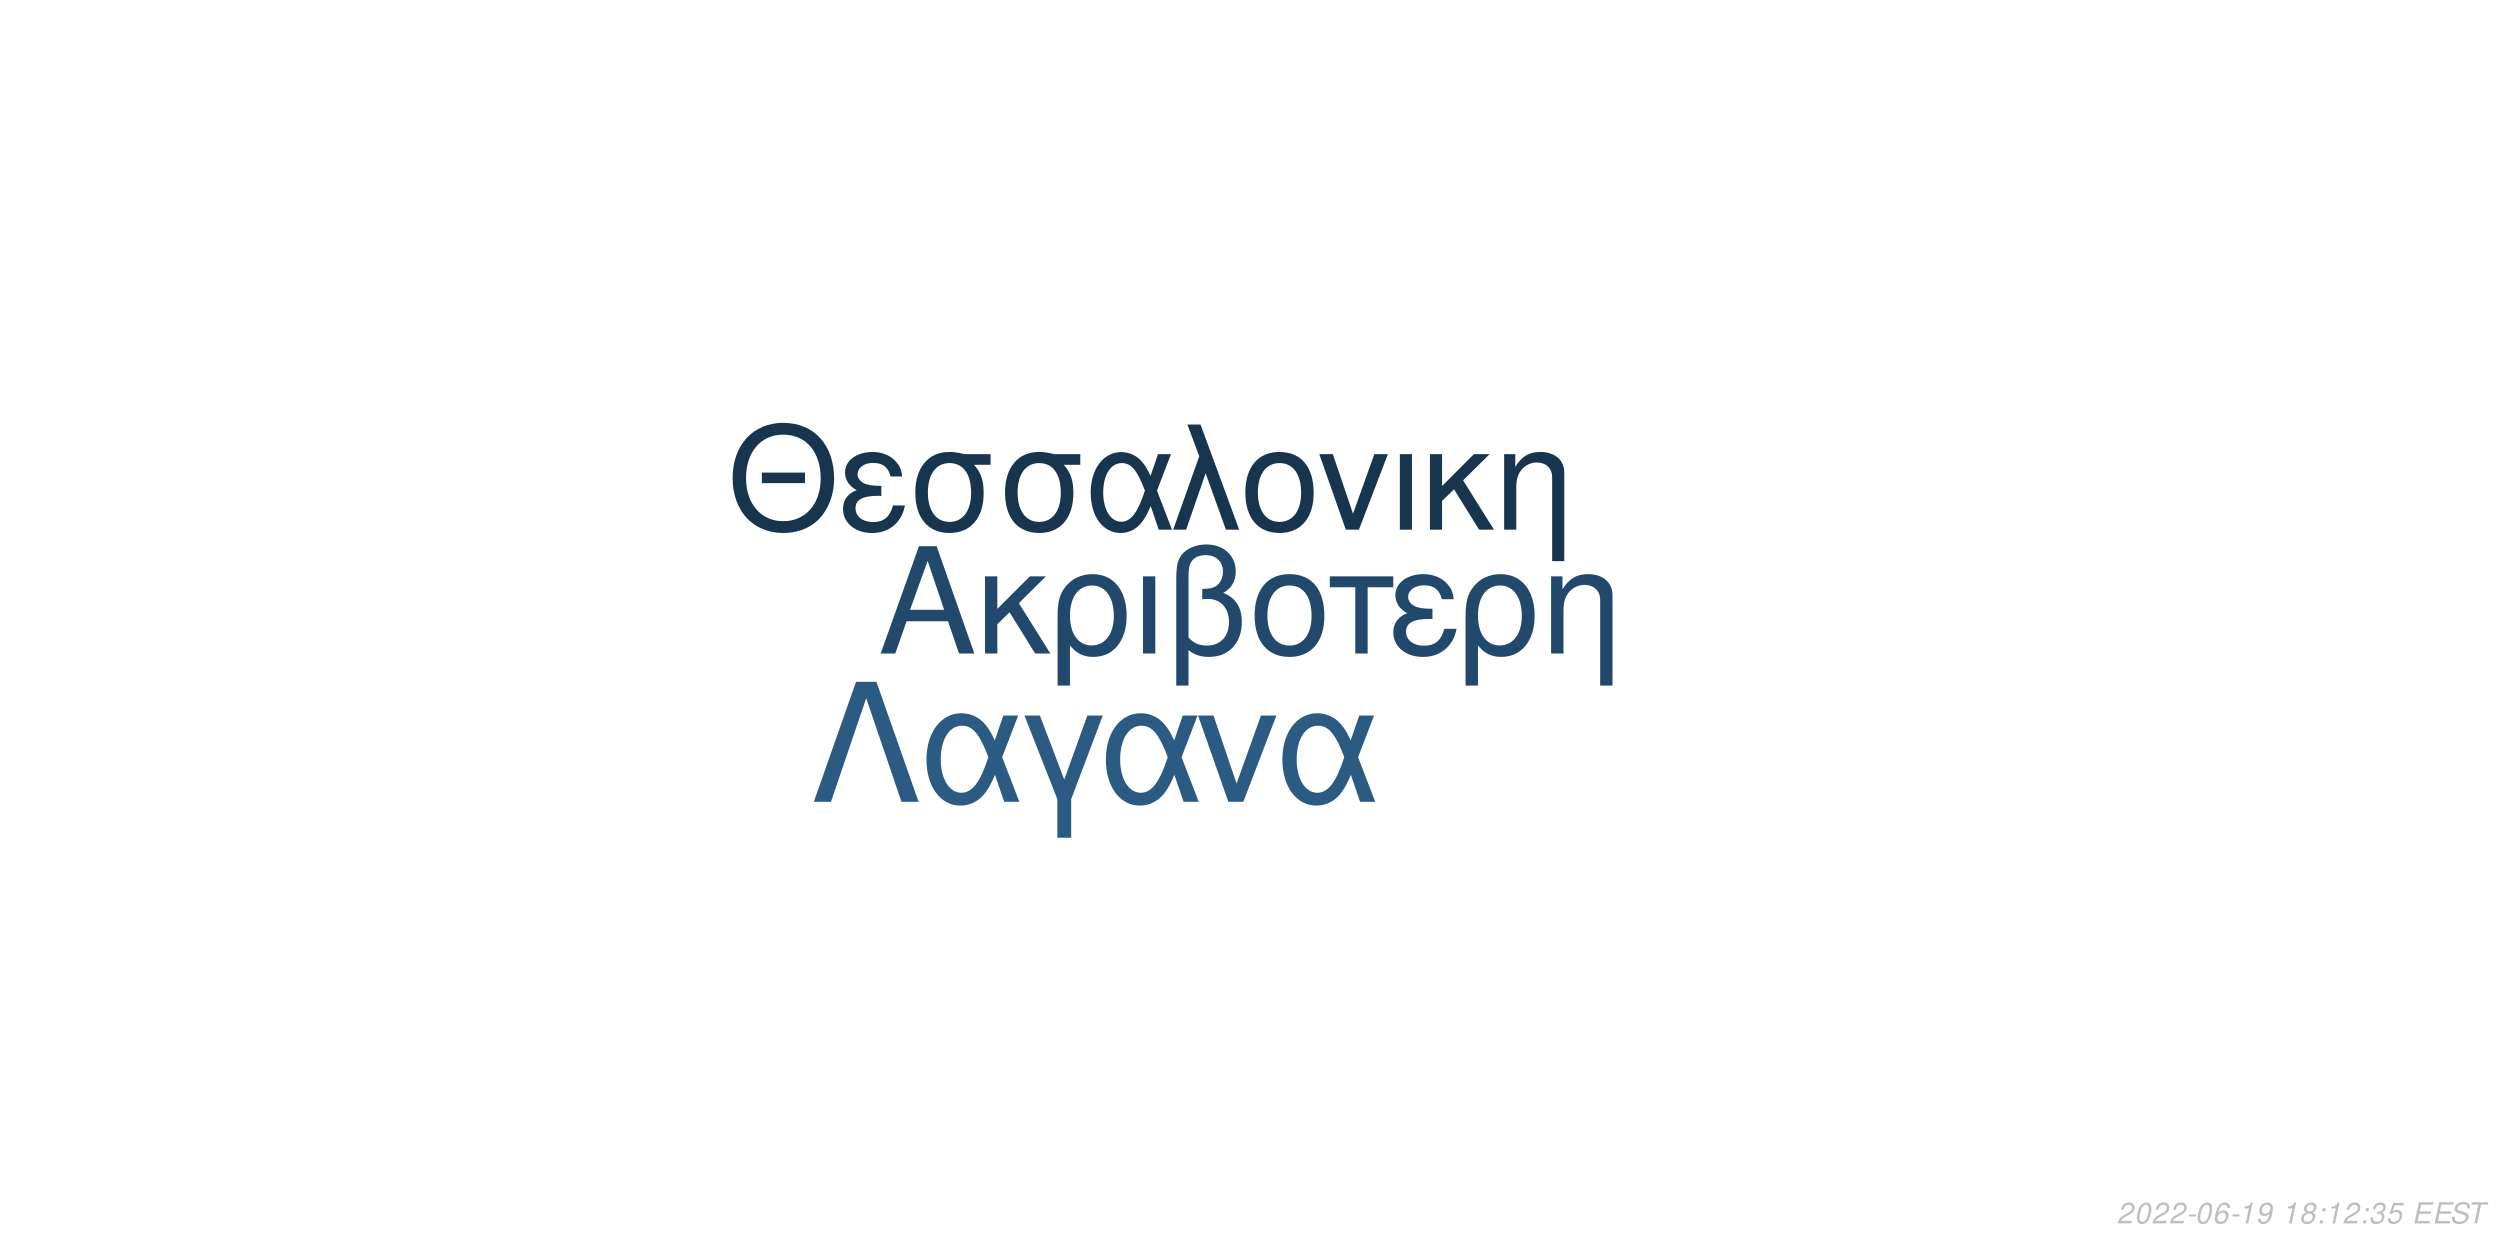
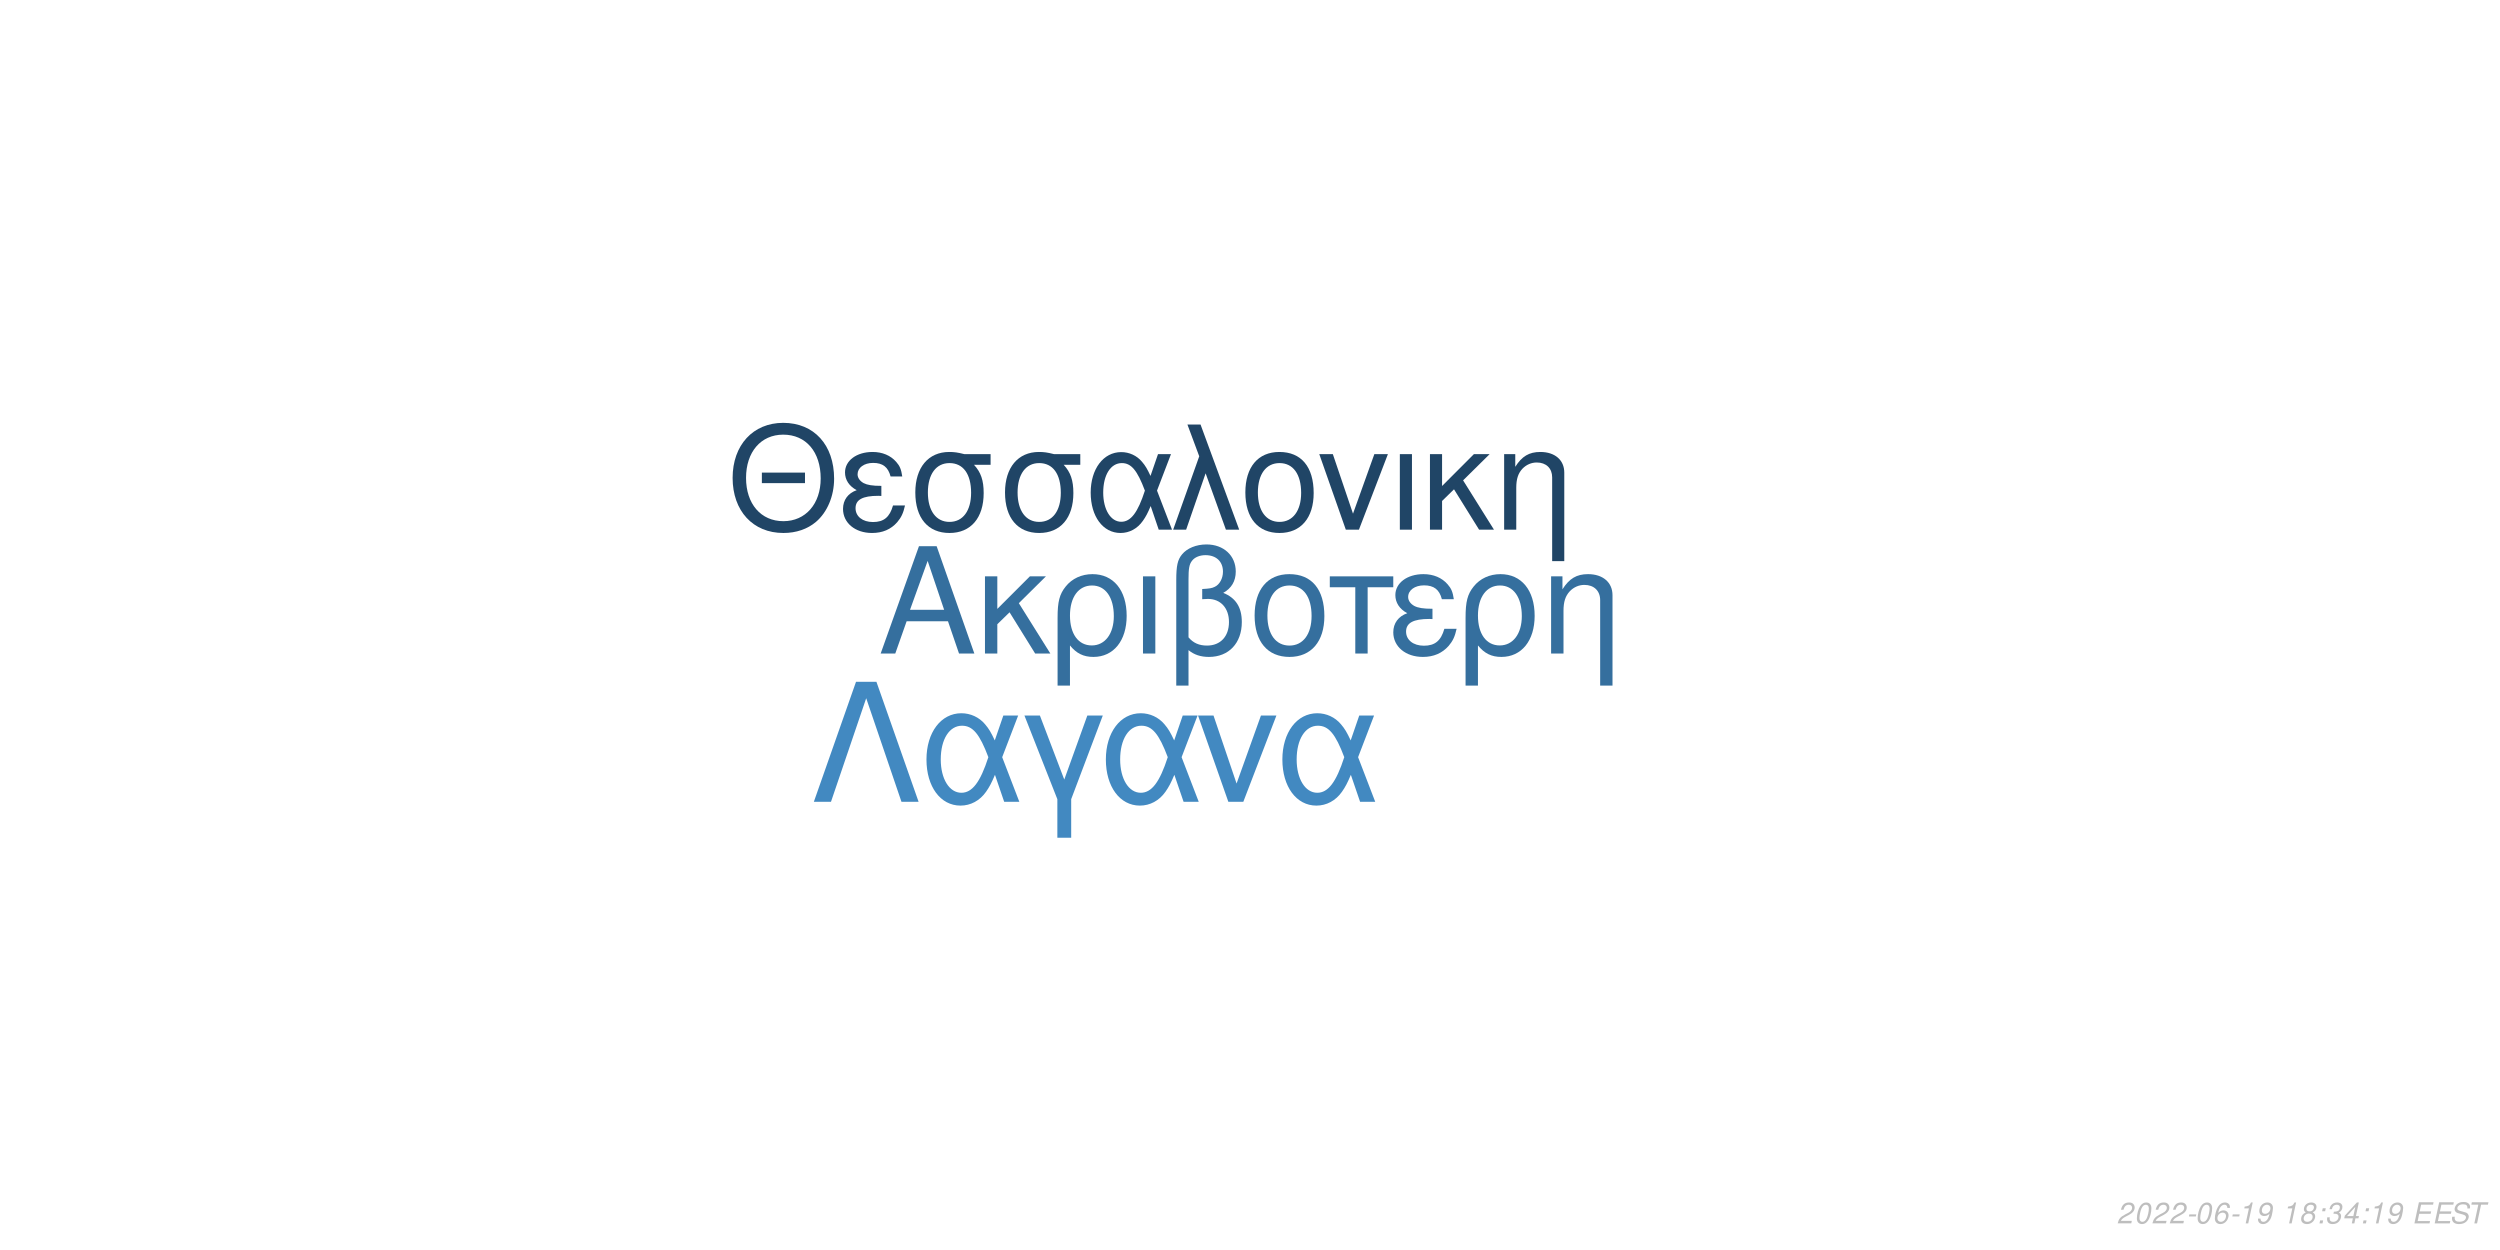
<svg xmlns="http://www.w3.org/2000/svg" xmlns:xlink="http://www.w3.org/1999/xlink" width="864pt" height="432pt" viewBox="0 0 864 432" version="1.1">
  <defs>
    <g>
      <symbol overflow="visible" id="glyph0-0">
        <path style="stroke:none;" d="" />
      </symbol>
      <symbol overflow="visible" id="glyph0-1">
        <path style="stroke:none;" d="M 24.125 -11.141 L 27.938 0 L 33.234 0 L 20.203 -37.094 L 14.094 -37.094 L 0.859 0 L 5.906 0 L 9.828 -11.141 Z M 22.797 -15.109 L 11 -15.109 L 17.094 -32.016 Z M 22.797 -15.109 " />
      </symbol>
      <symbol overflow="visible" id="glyph0-2">
        <path style="stroke:none;" d="M 7.172 -15.422 L 7.172 -26.672 L 2.906 -26.672 L 2.906 0 L 7.172 0 L 7.172 -10.125 L 11.406 -14.25 L 20.25 0 L 25.5 0 L 14.609 -17.406 L 23.969 -26.672 L 18.422 -26.672 Z M 7.172 -15.422 " />
      </symbol>
      <symbol overflow="visible" id="glyph0-3">
        <path style="stroke:none;" d="M 3 11.094 L 7.281 11.094 L 7.281 -2.797 C 9.516 -0.047 11.953 1.172 15.375 1.172 C 22.344 1.172 26.875 -4.422 26.875 -13.031 C 26.875 -21.891 22.297 -27.438 15.062 -27.438 C 11.297 -27.438 7.984 -25.906 5.797 -23.156 C 3.672 -20.516 3 -17.969 3 -12.359 Z M 14.906 -23.516 C 19.547 -23.516 22.438 -19.438 22.438 -12.922 C 22.438 -6.812 19.391 -2.797 14.812 -2.797 C 10.172 -2.797 7.281 -6.766 7.281 -13.125 C 7.281 -19.484 10.234 -23.516 14.906 -23.516 Z M 14.906 -23.516 " />
      </symbol>
      <symbol overflow="visible" id="glyph0-4">
        <path style="stroke:none;" d="M 3.516 0 L 7.781 0 L 7.781 -26.672 L 3.516 -26.672 Z M 3.516 0 " />
      </symbol>
      <symbol overflow="visible" id="glyph0-5">
        <path style="stroke:none;" d="M 4.016 11.094 L 8.25 11.094 L 8.25 -1.172 C 10.172 0.406 12.422 1.172 15.312 1.172 C 22.188 1.172 26.672 -3.609 26.672 -10.891 C 26.672 -15.984 24.578 -19.234 20.25 -20.969 C 23.109 -22.547 24.578 -25.031 24.578 -28.344 C 24.578 -33.844 20.406 -37.703 14.453 -37.703 C 10.938 -37.703 7.734 -36.391 6 -34.25 C 4.484 -32.422 4.016 -30.328 4.016 -25.391 Z M 8.25 -25.656 C 8.25 -29.359 8.5 -30.844 9.469 -32.062 C 10.375 -33.281 12.156 -34 14.094 -34 C 17.812 -34 20.156 -31.812 20.156 -28.297 C 20.156 -25.953 18.984 -23.812 17.297 -23.047 C 16.281 -22.547 15.469 -22.438 12.984 -22.297 L 12.984 -18.781 C 13.734 -18.828 14.344 -18.875 14.969 -18.875 C 19.344 -18.875 22.234 -15.719 22.234 -10.891 C 22.234 -5.906 19.281 -2.75 14.656 -2.75 C 11.953 -2.75 9.922 -3.609 8.25 -5.594 Z M 8.25 -25.656 " />
      </symbol>
      <symbol overflow="visible" id="glyph0-6">
        <path style="stroke:none;" d="M 14.094 -27.438 C 6.562 -27.438 2.094 -22.094 2.094 -13.125 C 2.094 -4.125 6.562 1.172 14.141 1.172 C 21.672 1.172 26.203 -4.172 26.203 -12.922 C 26.203 -22.188 21.828 -27.438 14.094 -27.438 Z M 14.141 -23.516 C 18.938 -23.516 21.781 -19.594 21.781 -12.984 C 21.781 -6.672 18.828 -2.75 14.141 -2.75 C 9.422 -2.75 6.516 -6.672 6.516 -13.125 C 6.516 -19.594 9.422 -23.516 14.141 -23.516 Z M 14.141 -23.516 " />
      </symbol>
      <symbol overflow="visible" id="glyph0-7">
        <path style="stroke:none;" d="M 7.891 0 L 12.156 0 L 12.156 -22.906 L 21.016 -22.906 L 21.016 -26.672 L -0.922 -26.672 L -0.922 -22.906 L 7.891 -22.906 Z M 7.891 0 " />
      </symbol>
      <symbol overflow="visible" id="glyph0-8">
        <path style="stroke:none;" d="M 14.562 -15.469 C 11.344 -15.469 9.562 -15.781 8.297 -16.438 C 6.922 -17.203 6.156 -18.328 6.156 -19.547 C 6.156 -21.891 8.453 -23.562 11.656 -23.562 C 15.062 -23.562 16.953 -22.094 17.812 -18.781 L 21.938 -18.781 C 21.578 -21.266 21.062 -22.5 19.797 -23.922 C 17.812 -26.203 14.906 -27.438 11.453 -27.438 C 5.797 -27.438 1.734 -24.375 1.734 -20.203 C 1.734 -17.609 3.156 -15.375 5.859 -13.938 C 2.797 -12.875 1.016 -10.484 1.016 -7.328 C 1.016 -2.391 5.297 1.172 11.25 1.172 C 14.969 1.172 17.906 -0.109 20.156 -2.641 C 21.578 -4.328 22.297 -5.797 22.906 -8.547 L 18.672 -8.547 C 17.5 -4.422 15.422 -2.703 11.609 -2.703 C 7.938 -2.703 5.438 -4.688 5.438 -7.578 C 5.438 -10.578 7.938 -11.953 13.484 -11.953 C 13.641 -11.953 14.094 -11.953 14.562 -11.906 Z M 14.562 -15.469 " />
      </symbol>
      <symbol overflow="visible" id="glyph0-9">
        <path style="stroke:none;" d="M 3.562 -26.672 L 3.562 0 L 7.844 0 L 7.844 -14.703 C 7.844 -17.906 8.5 -19.891 10.031 -21.531 C 11.406 -22.953 13.188 -23.719 15.062 -23.719 C 18.375 -23.719 20.516 -21.672 20.516 -18.469 L 20.516 11.094 L 24.781 11.094 L 24.781 -20.156 C 24.781 -24.578 21.469 -27.438 16.328 -27.438 C 12.359 -27.438 9.828 -25.906 7.484 -22.188 L 7.484 -26.672 Z M 3.562 -26.672 " />
      </symbol>
      <symbol overflow="visible" id="glyph1-0">
        <path style="stroke:none;" d="" />
      </symbol>
      <symbol overflow="visible" id="glyph1-1">
        <path style="stroke:none;" d="M 26.859 -19.734 L 11.953 -19.734 L 11.953 -16.094 L 26.859 -16.094 Z M 19.328 -36.922 C 8.922 -36.922 1.844 -29.25 1.844 -17.891 C 1.844 -6.484 8.875 1.141 19.391 1.141 C 23.812 1.141 27.703 -0.203 30.641 -2.688 C 34.578 -6.031 36.922 -11.656 36.922 -17.594 C 36.922 -29.297 30 -36.922 19.328 -36.922 Z M 19.328 -32.844 C 27.203 -32.844 32.281 -26.906 32.281 -17.688 C 32.281 -8.922 27.062 -2.938 19.391 -2.938 C 11.609 -2.938 6.484 -8.922 6.484 -17.891 C 6.484 -26.859 11.609 -32.844 19.328 -32.844 Z M 19.328 -32.844 " />
      </symbol>
      <symbol overflow="visible" id="glyph1-2">
        <path style="stroke:none;" d="M 14.25 -15.141 C 11.109 -15.141 9.375 -15.453 8.125 -16.094 C 6.781 -16.844 6.031 -17.938 6.031 -19.141 C 6.031 -21.422 8.266 -23.078 11.406 -23.078 C 14.75 -23.078 16.594 -21.625 17.438 -18.391 L 21.469 -18.391 C 21.125 -20.828 20.625 -22.031 19.391 -23.422 C 17.438 -25.656 14.594 -26.859 11.219 -26.859 C 5.688 -26.859 1.688 -23.875 1.688 -19.781 C 1.688 -17.234 3.094 -15.047 5.734 -13.656 C 2.734 -12.609 1 -10.266 1 -7.172 C 1 -2.344 5.188 1.141 11.016 1.141 C 14.656 1.141 17.547 -0.094 19.734 -2.594 C 21.125 -4.234 21.828 -5.688 22.422 -8.375 L 18.281 -8.375 C 17.141 -4.328 15.094 -2.641 11.359 -2.641 C 7.766 -2.641 5.328 -4.578 5.328 -7.422 C 5.328 -10.359 7.766 -11.703 13.203 -11.703 C 13.359 -11.703 13.797 -11.703 14.25 -11.656 Z M 14.25 -15.141 " />
      </symbol>
      <symbol overflow="visible" id="glyph1-3">
        <path style="stroke:none;" d="M 29 -26.109 L 19.938 -26.109 C 17.594 -26.703 16.438 -26.859 14.703 -26.859 C 7.469 -26.859 2.984 -21.469 2.984 -12.859 C 2.984 -4.031 7.375 1.141 14.797 1.141 C 22.172 1.141 26.609 -4.078 26.609 -12.656 C 26.609 -17.047 25.656 -19.828 23.266 -22.422 L 29 -22.422 Z M 14.797 -23.016 C 19.531 -23.016 22.266 -19.234 22.266 -12.75 C 22.266 -6.531 19.438 -2.688 14.797 -2.688 C 10.172 -2.688 7.328 -6.531 7.328 -12.859 C 7.328 -19.188 10.172 -23.016 14.797 -23.016 Z M 14.797 -23.016 " />
      </symbol>
      <symbol overflow="visible" id="glyph1-4">
        <path style="stroke:none;" d="M 29.344 -26.109 L 24.859 -26.109 L 22.266 -18.578 C 21.125 -21.031 20.484 -22.125 19.328 -23.469 C 17.547 -25.609 14.906 -26.812 12.156 -26.812 C 5.984 -26.812 1.594 -20.984 1.594 -12.812 C 1.594 -4.578 5.828 1.141 11.906 1.141 C 14.953 1.141 17.734 -0.344 19.625 -3.047 C 20.672 -4.531 21.281 -5.688 22.328 -8.172 L 25.109 0 L 29.703 0 L 24.516 -13.5 Z M 20.328 -13.5 C 17.891 -5.922 15.453 -2.734 12.156 -2.734 C 8.516 -2.734 5.922 -6.922 5.922 -12.812 C 5.922 -18.938 8.516 -23.016 12.359 -23.016 C 15.594 -23.016 17.688 -20.531 20.328 -13.5 Z M 20.328 -13.5 " />
      </symbol>
      <symbol overflow="visible" id="glyph1-5">
        <path style="stroke:none;" d="M 1.094 0 L 5.578 0 L 12.312 -19.484 L 19.328 0 L 23.922 0 L 10.562 -36.328 L 6.031 -36.328 L 10.109 -25.359 Z M 1.094 0 " />
      </symbol>
      <symbol overflow="visible" id="glyph1-6">
        <path style="stroke:none;" d="M 13.797 -26.859 C 6.422 -26.859 2.047 -21.625 2.047 -12.859 C 2.047 -4.031 6.422 1.141 13.859 1.141 C 21.234 1.141 25.656 -4.078 25.656 -12.656 C 25.656 -21.719 21.375 -26.859 13.797 -26.859 Z M 13.859 -23.016 C 18.531 -23.016 21.328 -19.188 21.328 -12.703 C 21.328 -6.531 18.438 -2.688 13.859 -2.688 C 9.219 -2.688 6.375 -6.531 6.375 -12.859 C 6.375 -19.188 9.219 -23.016 13.859 -23.016 Z M 13.859 -23.016 " />
      </symbol>
      <symbol overflow="visible" id="glyph1-7">
        <path style="stroke:none;" d="M 14.297 0 L 24.312 -26.109 L 19.625 -26.109 L 12.25 -5.531 L 5.281 -26.109 L 0.594 -26.109 L 9.766 0 Z M 14.297 0 " />
      </symbol>
      <symbol overflow="visible" id="glyph1-8">
        <path style="stroke:none;" d="M 3.438 0 L 7.625 0 L 7.625 -26.109 L 3.438 -26.109 Z M 3.438 0 " />
      </symbol>
      <symbol overflow="visible" id="glyph1-9">
        <path style="stroke:none;" d="M 7.031 -15.094 L 7.031 -26.109 L 2.844 -26.109 L 2.844 0 L 7.031 0 L 7.031 -9.922 L 11.156 -13.953 L 19.828 0 L 24.969 0 L 14.297 -17.047 L 23.469 -26.109 L 18.031 -26.109 Z M 7.031 -15.094 " />
      </symbol>
      <symbol overflow="visible" id="glyph1-10">
        <path style="stroke:none;" d="M 3.484 -26.109 L 3.484 0 L 7.672 0 L 7.672 -14.406 C 7.672 -17.547 8.328 -19.484 9.812 -21.078 C 11.156 -22.469 12.906 -23.219 14.75 -23.219 C 17.984 -23.219 20.078 -21.234 20.078 -18.094 L 20.078 10.859 L 24.266 10.859 L 24.266 -19.734 C 24.266 -24.062 21.031 -26.859 16 -26.859 C 12.109 -26.859 9.609 -25.359 7.328 -21.719 L 7.328 -26.109 Z M 3.484 -26.109 " />
      </symbol>
      <symbol overflow="visible" id="glyph2-0">
        <path style="stroke:none;" d="" />
      </symbol>
      <symbol overflow="visible" id="glyph2-1">
        <path style="stroke:none;" d="M 22.531 -41.484 L 15.484 -41.484 L 0.906 0 L 6.828 0 L 19 -35.797 L 31.188 0 L 37.109 0 Z M 22.531 -41.484 " />
      </symbol>
      <symbol overflow="visible" id="glyph2-2">
        <path style="stroke:none;" d="M 33.516 -29.812 L 28.391 -29.812 L 25.438 -21.219 C 24.125 -24.016 23.391 -25.266 22.078 -26.797 C 20.031 -29.25 17.016 -30.609 13.891 -30.609 C 6.828 -30.609 1.828 -23.953 1.828 -14.625 C 1.828 -5.234 6.656 1.312 13.594 1.312 C 17.078 1.312 20.266 -0.391 22.422 -3.469 C 23.609 -5.172 24.297 -6.484 25.5 -9.328 L 28.688 0 L 33.922 0 L 28 -15.422 Z M 23.219 -15.422 C 20.422 -6.766 17.641 -3.125 13.891 -3.125 C 9.734 -3.125 6.766 -7.906 6.766 -14.625 C 6.766 -21.625 9.734 -26.297 14.109 -26.297 C 17.812 -26.297 20.203 -23.453 23.219 -15.422 Z M 23.219 -15.422 " />
      </symbol>
      <symbol overflow="visible" id="glyph2-3">
        <path style="stroke:none;" d="M 12.062 12.406 L 16.844 12.406 L 16.844 -0.906 L 27.766 -29.812 L 22.422 -29.812 L 14.453 -7.688 L 6.031 -29.812 L 0.688 -29.812 L 12.062 -0.906 Z M 12.062 12.406 " />
      </symbol>
      <symbol overflow="visible" id="glyph2-4">
        <path style="stroke:none;" d="M 16.328 0 L 27.766 -29.812 L 22.422 -29.812 L 14 -6.312 L 6.031 -29.812 L 0.688 -29.812 L 11.156 0 Z M 16.328 0 " />
      </symbol>
      <symbol overflow="visible" id="glyph3-0">
        <path style="stroke:none;" d="" />
      </symbol>
      <symbol overflow="visible" id="glyph3-1">
        <path style="stroke:none;" d="M 5.234 -0.875 L 1.469 -0.875 C 1.641 -1.375 2.203 -1.891 3.109 -2.344 L 4.234 -2.938 C 5.562 -3.625 6.219 -4.469 6.219 -5.484 C 6.219 -5.938 6.062 -6.359 5.797 -6.656 C 5.469 -7.047 4.984 -7.234 4.312 -7.234 C 2.766 -7.234 1.891 -6.453 1.484 -4.734 L 2.375 -4.734 C 2.484 -5.188 2.609 -5.484 2.797 -5.75 C 3.094 -6.203 3.609 -6.453 4.188 -6.453 C 4.891 -6.453 5.344 -6.031 5.344 -5.375 C 5.344 -4.703 4.859 -4.094 4.016 -3.656 L 2.984 -3.125 C 1.234 -2.188 0.797 -1.656 0.344 -0.016 L 5.047 -0.016 Z M 5.234 -0.875 " />
      </symbol>
      <symbol overflow="visible" id="glyph3-2">
        <path style="stroke:none;" d="M 4.203 -7.234 C 3.375 -7.234 2.688 -6.812 2.125 -5.984 C 1.484 -5.047 0.984 -3.188 0.984 -1.734 C 0.984 -1.109 1.172 -0.562 1.484 -0.266 C 1.797 0.047 2.281 0.234 2.766 0.234 C 3.625 0.234 4.281 -0.156 4.859 -1.016 C 5.516 -1.953 6 -3.797 6 -5.266 C 6 -6.5 5.328 -7.234 4.203 -7.234 Z M 4.094 -6.453 C 4.734 -6.453 5.125 -5.984 5.125 -5.156 C 5.125 -4.203 4.781 -2.625 4.406 -1.812 C 3.984 -0.938 3.516 -0.547 2.875 -0.547 C 2.25 -0.547 1.875 -1.031 1.875 -1.828 C 1.875 -2.797 2.203 -4.344 2.594 -5.203 C 2.984 -6.047 3.453 -6.453 4.094 -6.453 Z M 4.094 -6.453 " />
      </symbol>
      <symbol overflow="visible" id="glyph3-3">
        <path style="stroke:none;" d="M 3.516 -3.125 L 1.125 -3.125 L 0.969 -2.406 L 3.359 -2.406 Z M 3.516 -3.125 " />
      </symbol>
      <symbol overflow="visible" id="glyph3-4">
        <path style="stroke:none;" d="M 6.125 -5.344 L 6.141 -5.625 C 6.141 -6.609 5.453 -7.234 4.391 -7.234 C 3.438 -7.234 2.641 -6.719 2.016 -5.703 C 1.422 -4.781 0.938 -2.953 0.938 -1.688 C 0.938 -0.516 1.688 0.234 2.859 0.234 C 3.703 0.234 4.438 -0.156 5 -0.875 C 5.406 -1.422 5.672 -2.156 5.672 -2.766 C 5.672 -3.812 4.969 -4.5 3.906 -4.5 C 3.234 -4.5 2.672 -4.234 2.094 -3.625 C 2.406 -5.375 3.234 -6.453 4.25 -6.453 C 4.703 -6.453 5.062 -6.234 5.172 -5.844 C 5.203 -5.719 5.234 -5.578 5.25 -5.344 Z M 3.656 -3.734 C 4.344 -3.734 4.797 -3.281 4.797 -2.625 C 4.797 -1.469 3.984 -0.547 2.984 -0.547 C 2.297 -0.547 1.812 -1.047 1.812 -1.766 C 1.812 -2.859 2.625 -3.734 3.656 -3.734 Z M 3.656 -3.734 " />
      </symbol>
      <symbol overflow="visible" id="glyph3-5">
        <path style="stroke:none;" d="M 3.703 -5.188 L 2.594 0 L 3.469 0 L 5.016 -7.234 L 4.438 -7.234 C 3.906 -6.156 3.688 -6.016 2.234 -5.812 L 2.109 -5.188 Z M 3.703 -5.188 " />
      </symbol>
      <symbol overflow="visible" id="glyph3-6">
        <path style="stroke:none;" d="M 0.844 -1.656 C 0.844 -1.547 0.844 -1.438 0.844 -1.375 C 0.844 -0.406 1.531 0.234 2.578 0.234 C 3.203 0.234 3.766 0.016 4.297 -0.438 C 4.938 -1 5.312 -1.656 5.594 -2.719 C 5.844 -3.672 6.016 -4.766 6.016 -5.375 C 6.016 -5.844 5.844 -6.328 5.547 -6.656 C 5.203 -7.031 4.703 -7.234 4.062 -7.234 C 2.516 -7.234 1.297 -5.938 1.297 -4.266 C 1.297 -3.203 1.984 -2.547 3.047 -2.547 C 3.484 -2.547 3.953 -2.672 4.281 -2.891 C 4.406 -2.984 4.547 -3.078 4.828 -3.344 C 4.438 -1.484 3.703 -0.547 2.703 -0.547 C 2.109 -0.547 1.719 -0.938 1.719 -1.547 L 1.719 -1.656 Z M 3.953 -6.453 C 4.625 -6.453 5.141 -5.953 5.141 -5.281 C 5.141 -4.188 4.312 -3.312 3.297 -3.312 C 2.594 -3.312 2.172 -3.734 2.172 -4.453 C 2.172 -5.562 2.984 -6.453 3.953 -6.453 Z M 3.953 -6.453 " />
      </symbol>
      <symbol overflow="visible" id="glyph3-7">
        <path style="stroke:none;" d="" />
      </symbol>
      <symbol overflow="visible" id="glyph3-8">
        <path style="stroke:none;" d="M 4.766 -3.797 C 5.078 -3.969 5.234 -4.078 5.438 -4.234 C 5.812 -4.594 6.062 -5.172 6.062 -5.734 C 6.062 -6.625 5.344 -7.234 4.266 -7.234 C 2.812 -7.234 1.703 -6.219 1.703 -4.875 C 1.703 -4.406 1.875 -4.125 2.359 -3.812 C 1.297 -3.312 0.75 -2.516 0.75 -1.469 C 0.75 -0.438 1.547 0.234 2.812 0.234 C 3.656 0.234 4.359 -0.094 4.938 -0.734 C 5.359 -1.234 5.609 -1.859 5.609 -2.438 C 5.609 -3.047 5.312 -3.516 4.766 -3.797 Z M 4.109 -6.453 C 4.797 -6.453 5.188 -6.125 5.188 -5.578 C 5.188 -5.266 5.062 -4.922 4.859 -4.672 C 4.562 -4.312 4.188 -4.156 3.656 -4.156 C 2.984 -4.156 2.594 -4.453 2.594 -4.984 C 2.594 -5.859 3.203 -6.453 4.109 -6.453 Z M 3.453 -3.406 C 4.234 -3.406 4.734 -2.984 4.734 -2.312 C 4.734 -1.312 3.922 -0.547 2.875 -0.547 C 2.125 -0.547 1.625 -0.969 1.625 -1.625 C 1.625 -2.609 2.438 -3.406 3.453 -3.406 Z M 3.453 -3.406 " />
      </symbol>
      <symbol overflow="visible" id="glyph3-9">
        <path style="stroke:none;" d="M 2.359 -1.031 L 1.312 -1.031 L 1.094 0 L 2.141 0 Z M 3.266 -5.234 L 2.219 -5.234 L 2 -4.203 L 3.047 -4.203 Z M 3.266 -5.234 " />
      </symbol>
      <symbol overflow="visible" id="glyph3-10">
        <path style="stroke:none;" d="M 2.922 -3.312 C 3.125 -3.344 3.234 -3.344 3.375 -3.344 C 4.203 -3.344 4.688 -3 4.688 -2.406 C 4.688 -1.312 3.906 -0.547 2.781 -0.547 C 2.047 -0.547 1.594 -0.938 1.594 -1.562 C 1.594 -1.719 1.609 -1.844 1.656 -2.094 L 0.766 -2.094 C 0.734 -1.797 0.719 -1.641 0.719 -1.469 C 0.719 -0.375 1.406 0.234 2.641 0.234 C 3.547 0.234 4.297 -0.078 4.812 -0.656 C 5.266 -1.156 5.562 -1.875 5.562 -2.547 C 5.562 -3.125 5.344 -3.453 4.797 -3.734 C 5.641 -4.234 6.016 -4.844 6.016 -5.734 C 6.016 -6.656 5.312 -7.234 4.203 -7.234 C 3.375 -7.234 2.672 -6.938 2.188 -6.375 C 1.891 -6.031 1.703 -5.641 1.516 -4.906 L 2.391 -4.906 C 2.5 -5.359 2.594 -5.594 2.734 -5.812 C 3.047 -6.234 3.516 -6.453 4.078 -6.453 C 4.734 -6.453 5.141 -6.125 5.141 -5.578 C 5.141 -5.188 5.016 -4.797 4.797 -4.547 C 4.516 -4.234 4 -4.062 3.266 -4.062 L 3.078 -4.062 Z M 2.922 -3.312 " />
      </symbol>
      <symbol overflow="visible" id="glyph3-11">
-         <path style="stroke:none;" d="M 6.297 -7.094 L 2.594 -7.094 L 1.234 -3.234 L 2.047 -3.234 C 2.656 -3.766 2.938 -3.906 3.531 -3.906 C 4.328 -3.906 4.797 -3.453 4.797 -2.688 C 4.797 -1.438 3.969 -0.547 2.828 -0.547 C 2.031 -0.547 1.609 -0.938 1.578 -1.734 L 0.703 -1.734 L 0.703 -1.516 C 0.703 -0.938 0.844 -0.547 1.188 -0.266 C 1.562 0.062 2.078 0.234 2.703 0.234 C 3.656 0.234 4.391 -0.156 4.984 -0.922 C 5.422 -1.5 5.672 -2.234 5.672 -2.953 C 5.672 -4 4.938 -4.672 3.812 -4.672 C 3.328 -4.672 2.906 -4.547 2.406 -4.234 L 3.109 -6.219 L 6.109 -6.219 Z M 6.297 -7.094 " />
+         <path style="stroke:none;" d="M 3.625 -1.75 L 3.266 0 L 4.141 0 L 4.516 -1.75 L 5.562 -1.75 L 5.734 -2.531 L 4.688 -2.531 L 5.688 -7.234 L 5.016 -7.234 L 0.844 -2.672 L 0.641 -1.75 Z M 3.797 -2.531 L 1.594 -2.531 L 4.469 -5.703 Z M 3.797 -2.531 " />
      </symbol>
      <symbol overflow="visible" id="glyph3-12">
        <path style="stroke:none;" d="M 2.547 -3.312 L 6.5 -3.312 L 6.688 -4.141 L 2.719 -4.141 L 3.219 -6.469 L 7.344 -6.469 L 7.516 -7.297 L 2.453 -7.297 L 0.906 0 L 6.125 0 L 6.297 -0.812 L 2.016 -0.812 Z M 2.547 -3.312 " />
      </symbol>
      <symbol overflow="visible" id="glyph3-13">
        <path style="stroke:none;" d="M 7.062 -5.156 C 7.125 -5.438 7.141 -5.562 7.141 -5.703 C 7.141 -6.156 6.938 -6.594 6.594 -6.891 C 6.188 -7.25 5.656 -7.406 4.875 -7.406 C 3.844 -7.406 3.047 -7.125 2.5 -6.562 C 2.094 -6.141 1.781 -5.438 1.781 -4.922 C 1.781 -4.297 2.219 -3.766 2.891 -3.562 L 4.594 -3.094 C 5.406 -2.859 5.734 -2.578 5.734 -2.094 C 5.734 -1.781 5.547 -1.406 5.266 -1.141 C 4.844 -0.766 4.266 -0.578 3.453 -0.578 C 2.328 -0.578 1.812 -0.984 1.812 -1.906 C 1.812 -2.047 1.812 -2.125 1.844 -2.312 L 0.984 -2.312 C 0.906 -2.062 0.891 -1.906 0.891 -1.688 C 0.891 -0.484 1.797 0.234 3.297 0.234 C 4.359 0.234 5.234 -0.062 5.812 -0.609 C 6.344 -1.078 6.688 -1.797 6.688 -2.375 C 6.688 -2.641 6.609 -2.906 6.453 -3.156 C 6.234 -3.5 5.938 -3.703 5.469 -3.828 L 3.75 -4.312 C 2.984 -4.547 2.734 -4.734 2.734 -5.188 C 2.734 -5.547 2.875 -5.844 3.188 -6.109 C 3.547 -6.438 4.031 -6.594 4.703 -6.594 C 5.266 -6.594 5.688 -6.484 5.906 -6.297 C 6.094 -6.125 6.219 -5.797 6.219 -5.516 C 6.219 -5.422 6.203 -5.344 6.188 -5.156 Z M 7.062 -5.156 " />
      </symbol>
      <symbol overflow="visible" id="glyph3-14">
        <path style="stroke:none;" d="M 4.938 -6.469 L 7.312 -6.469 L 7.484 -7.297 L 1.75 -7.297 L 1.578 -6.469 L 3.984 -6.469 L 2.609 0 L 3.547 0 Z M 4.938 -6.469 " />
      </symbol>
    </g>
  </defs>
  <g id="surface1">
    <rect x="0" y="0" width="864" height="432" style="fill:rgb(100%,100%,100%);fill-opacity:1;stroke:none;" />
-     <g style="fill:rgb(13.333%,28.627%,41.961%);fill-opacity:1;">
+     <g style="fill:rgb(20.784%,43.529%,61.961%);fill-opacity:1;">
      <use xlink:href="#glyph0-1" x="303.5" y="225.861" />
      <use xlink:href="#glyph0-2" x="337.5" y="225.861" />
      <use xlink:href="#glyph0-3" x="362.5" y="225.861" />
      <use xlink:href="#glyph0-4" x="391.5" y="225.861" />
      <use xlink:href="#glyph0-5" x="402.5" y="225.861" />
      <use xlink:href="#glyph0-6" x="431.5" y="225.861" />
      <use xlink:href="#glyph0-7" x="460.5" y="225.861" />
      <use xlink:href="#glyph0-8" x="480.5" y="225.861" />
      <use xlink:href="#glyph0-3" x="503.5" y="225.861" />
      <use xlink:href="#glyph0-9" x="532.5" y="225.861" />
    </g>
-     <g style="fill:rgb(9.412%,20.784%,31.373%);fill-opacity:1;">
+     <g style="fill:rgb(12.549%,27.059%,40%);fill-opacity:1;">
      <use xlink:href="#glyph1-1" x="251.348" y="183.058" />
      <use xlink:href="#glyph1-2" x="290.348" y="183.058" />
      <use xlink:href="#glyph1-3" x="313.348" y="183.058" />
      <use xlink:href="#glyph1-3" x="344.348" y="183.058" />
      <use xlink:href="#glyph1-4" x="375.348" y="183.058" />
      <use xlink:href="#glyph1-5" x="404.348" y="183.058" />
      <use xlink:href="#glyph1-6" x="428.348" y="183.058" />
      <use xlink:href="#glyph1-7" x="455.348" y="183.058" />
      <use xlink:href="#glyph1-8" x="480.348" y="183.058" />
      <use xlink:href="#glyph1-9" x="491.348" y="183.058" />
      <use xlink:href="#glyph1-10" x="516.348" y="183.058" />
    </g>
-     <g style="fill:rgb(16.863%,35.294%,51.373%);fill-opacity:1;">
+     <g style="fill:rgb(25.882%,53.725%,75.686%);fill-opacity:1;">
      <use xlink:href="#glyph2-1" x="280.359" y="277.105" />
      <use xlink:href="#glyph2-2" x="318.359" y="277.105" />
      <use xlink:href="#glyph2-3" x="353.359" y="277.105" />
      <use xlink:href="#glyph2-2" x="380.359" y="277.105" />
      <use xlink:href="#glyph2-4" x="413.359" y="277.105" />
      <use xlink:href="#glyph2-2" x="441.359" y="277.105" />
    </g>
    <g style="fill:rgb(74.51%,74.51%,74.51%);fill-opacity:1;">
      <use xlink:href="#glyph3-1" x="731.52" y="422.81" />
      <use xlink:href="#glyph3-2" x="737.52" y="422.81" />
      <use xlink:href="#glyph3-1" x="743.52" y="422.81" />
      <use xlink:href="#glyph3-1" x="749.52" y="422.81" />
      <use xlink:href="#glyph3-3" x="755.52" y="422.81" />
      <use xlink:href="#glyph3-2" x="758.52" y="422.81" />
      <use xlink:href="#glyph3-4" x="764.52" y="422.81" />
      <use xlink:href="#glyph3-3" x="770.52" y="422.81" />
      <use xlink:href="#glyph3-5" x="773.52" y="422.81" />
      <use xlink:href="#glyph3-6" x="779.52" y="422.81" />
      <use xlink:href="#glyph3-7" x="785.52" y="422.81" />
      <use xlink:href="#glyph3-5" x="788.52" y="422.81" />
      <use xlink:href="#glyph3-8" x="794.52" y="422.81" />
      <use xlink:href="#glyph3-9" x="800.52" y="422.81" />
-       <use xlink:href="#glyph3-5" x="803.52" y="422.81" />
-       <use xlink:href="#glyph3-1" x="809.52" y="422.81" />
+       <use xlink:href="#glyph3-10" x="803.52" y="422.81" />
+       <use xlink:href="#glyph3-11" x="809.52" y="422.81" />
      <use xlink:href="#glyph3-9" x="815.52" y="422.81" />
-       <use xlink:href="#glyph3-10" x="818.52" y="422.81" />
-       <use xlink:href="#glyph3-11" x="824.52" y="422.81" />
+       <use xlink:href="#glyph3-5" x="818.52" y="422.81" />
+       <use xlink:href="#glyph3-6" x="824.52" y="422.81" />
      <use xlink:href="#glyph3-7" x="830.52" y="422.81" />
      <use xlink:href="#glyph3-12" x="833.52" y="422.81" />
      <use xlink:href="#glyph3-12" x="840.52" y="422.81" />
      <use xlink:href="#glyph3-13" x="846.52" y="422.81" />
      <use xlink:href="#glyph3-14" x="852.52" y="422.81" />
    </g>
  </g>
</svg>
